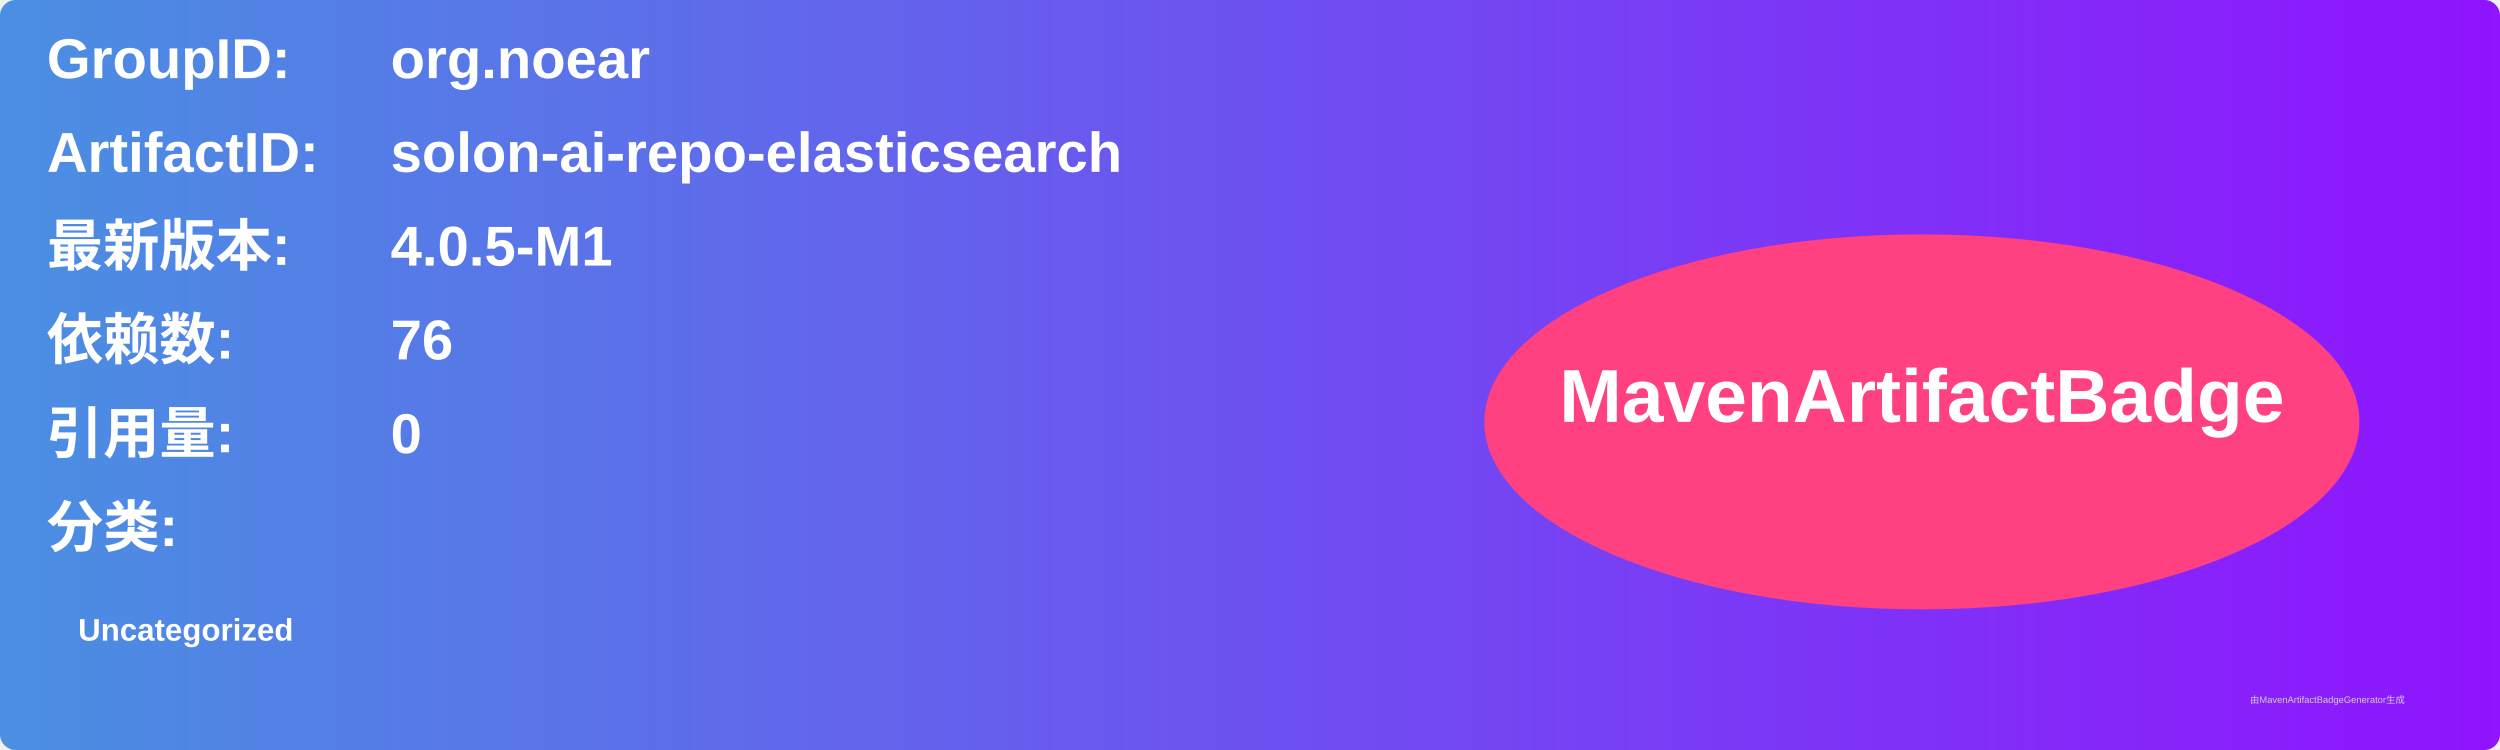
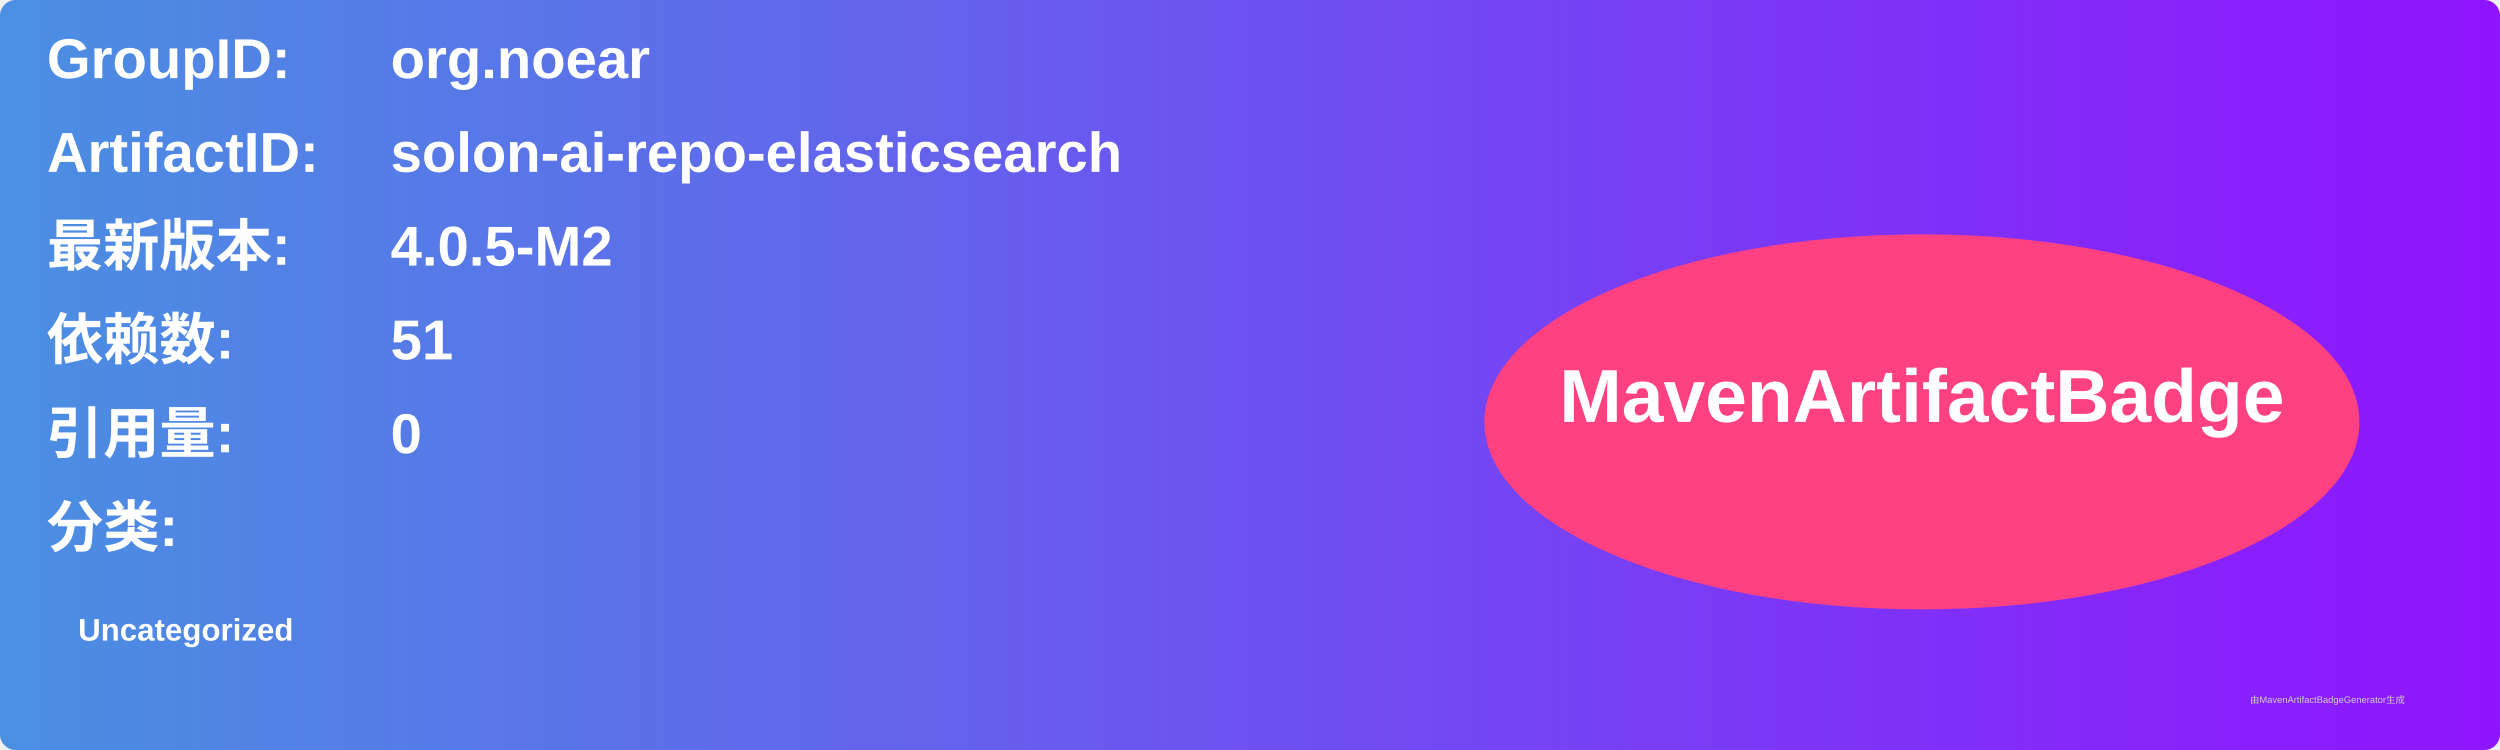
<svg xmlns="http://www.w3.org/2000/svg" width="800" height="240" viewBox="0 0 800 240">
  <linearGradient id="grad" x1="0%" y1="0%" x2="100%" y2="0%">
    <stop offset="0%" stop-color="#4a90e2" />
    <stop offset="100%" stop-color="#9013fe" />
  </linearGradient>
  <rect width="100%" height="100%" rx="5" ry="5" fill="url(#grad)" />
  <g transform="translate(15, 15)">
    <text x="0" y="10" font-family="Arial" font-size="18" fill="white" font-weight="bold" width="260">GroupID:</text>
    <text x="110" y="10" font-family="Arial" font-size="18" fill="white" font-weight="bold" width="460">org.noear</text>
    <text x="0" y="40" font-family="Arial" font-size="18" fill="white" font-weight="bold" width="260">ArtifactID:</text>
    <text x="110" y="40" font-family="Arial" font-size="18" fill="white" font-weight="bold" width="460">solon-ai-repo-elasticsearch</text>
    <text x="0" y="70" font-family="Arial" font-size="18" fill="white" font-weight="bold">最新版本:</text>
    <text x="110" y="70" font-family="Arial" font-size="18" fill="white" font-weight="bold">
-       <tspan font-weight="bold">4.0.5-M1</tspan>
+       <tspan font-weight="bold">4.0.5-M2</tspan>
    </text>
    <text x="0" y="100" font-family="Arial" font-size="18" fill="white" font-weight="bold">依赖数: </text>
    <text x="110" y="100" font-family="Arial" font-size="18" fill="white">
-       <tspan font-weight="bold">76</tspan>
+       <tspan font-weight="bold">51</tspan>
    </text>
    <text x="0" y="130" font-family="Arial" font-size="18" fill="white" font-weight="bold">引用量: </text>
    <text x="110" y="130" font-family="Arial" font-size="18" fill="white">
      <tspan font-weight="bold">0</tspan>
    </text>
    <text x="0" y="160" font-family="Arial" font-size="18" fill="white" font-weight="bold">分类:</text>
    <text x="10" y="190" font-family="Arial" font-size="10" fill="white">
      <tspan font-weight="bold">Uncategorized</tspan>
    </text>
    <ellipse cx="600" cy="120" rx="140" ry="60" fill="#ff4081" />
    <text x="600" y="120" text-anchor="middle" font-family="Arial" font-size="24" fill="white" font-weight="bold">MavenArtifactBadge</text>
  </g>
  <text x="720" y="225" font-family="Arial" font-size="3" fill="#d0d0d0">由MavenArtifactBadgeGenerator生成</text>
</svg>
